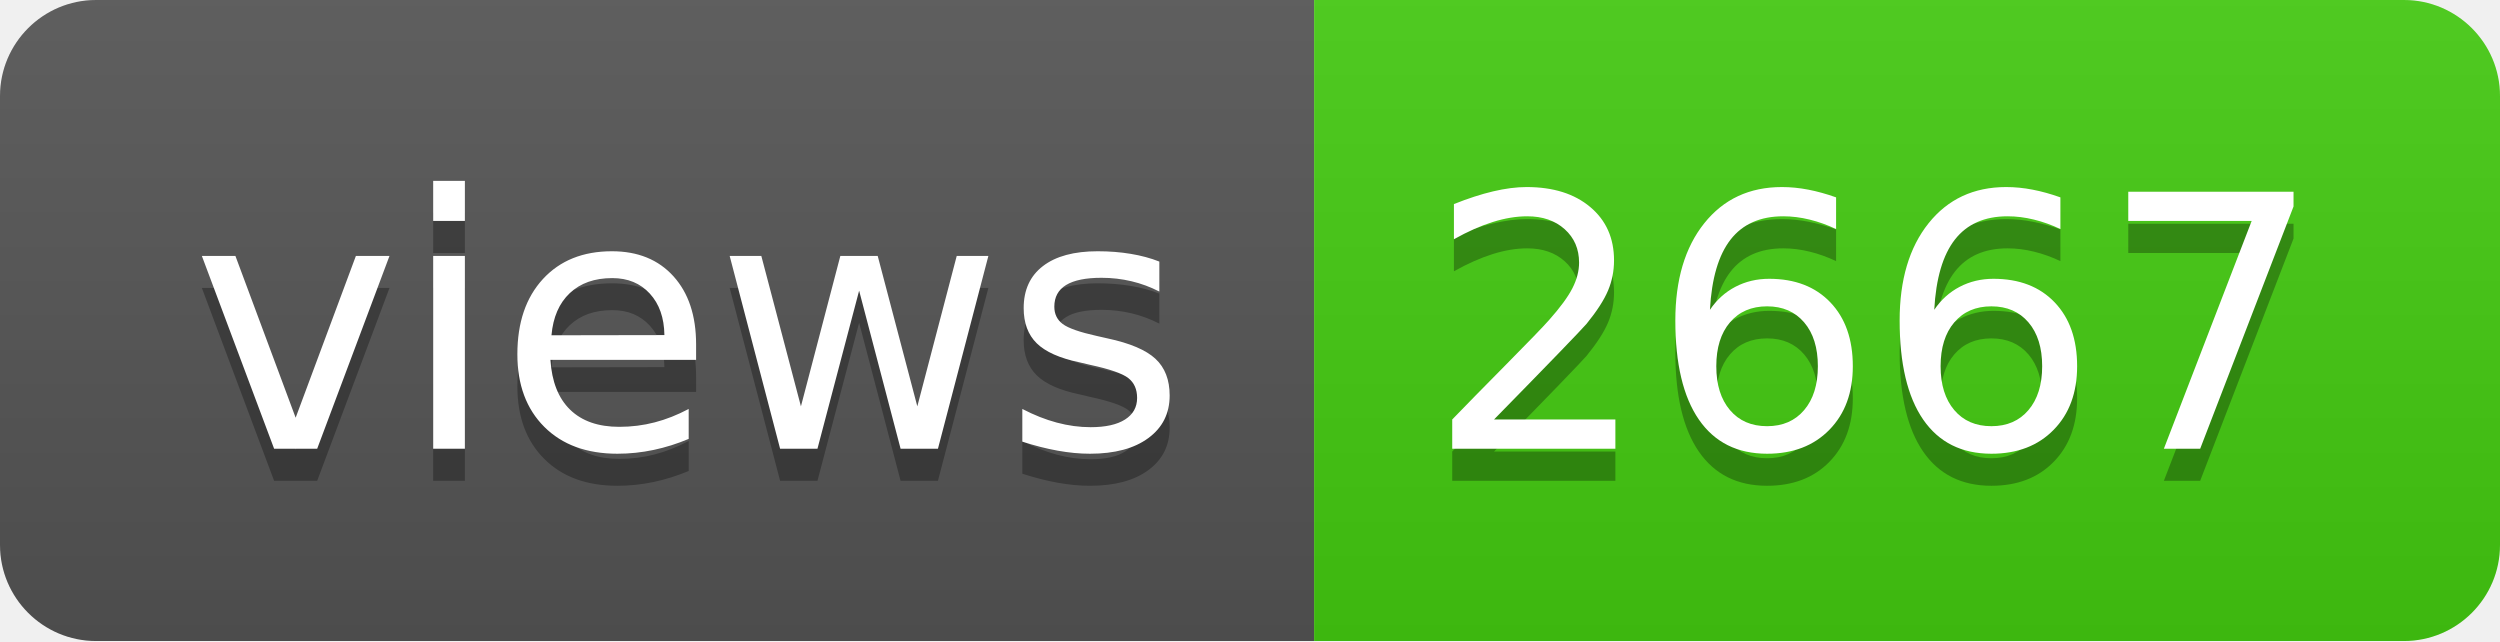
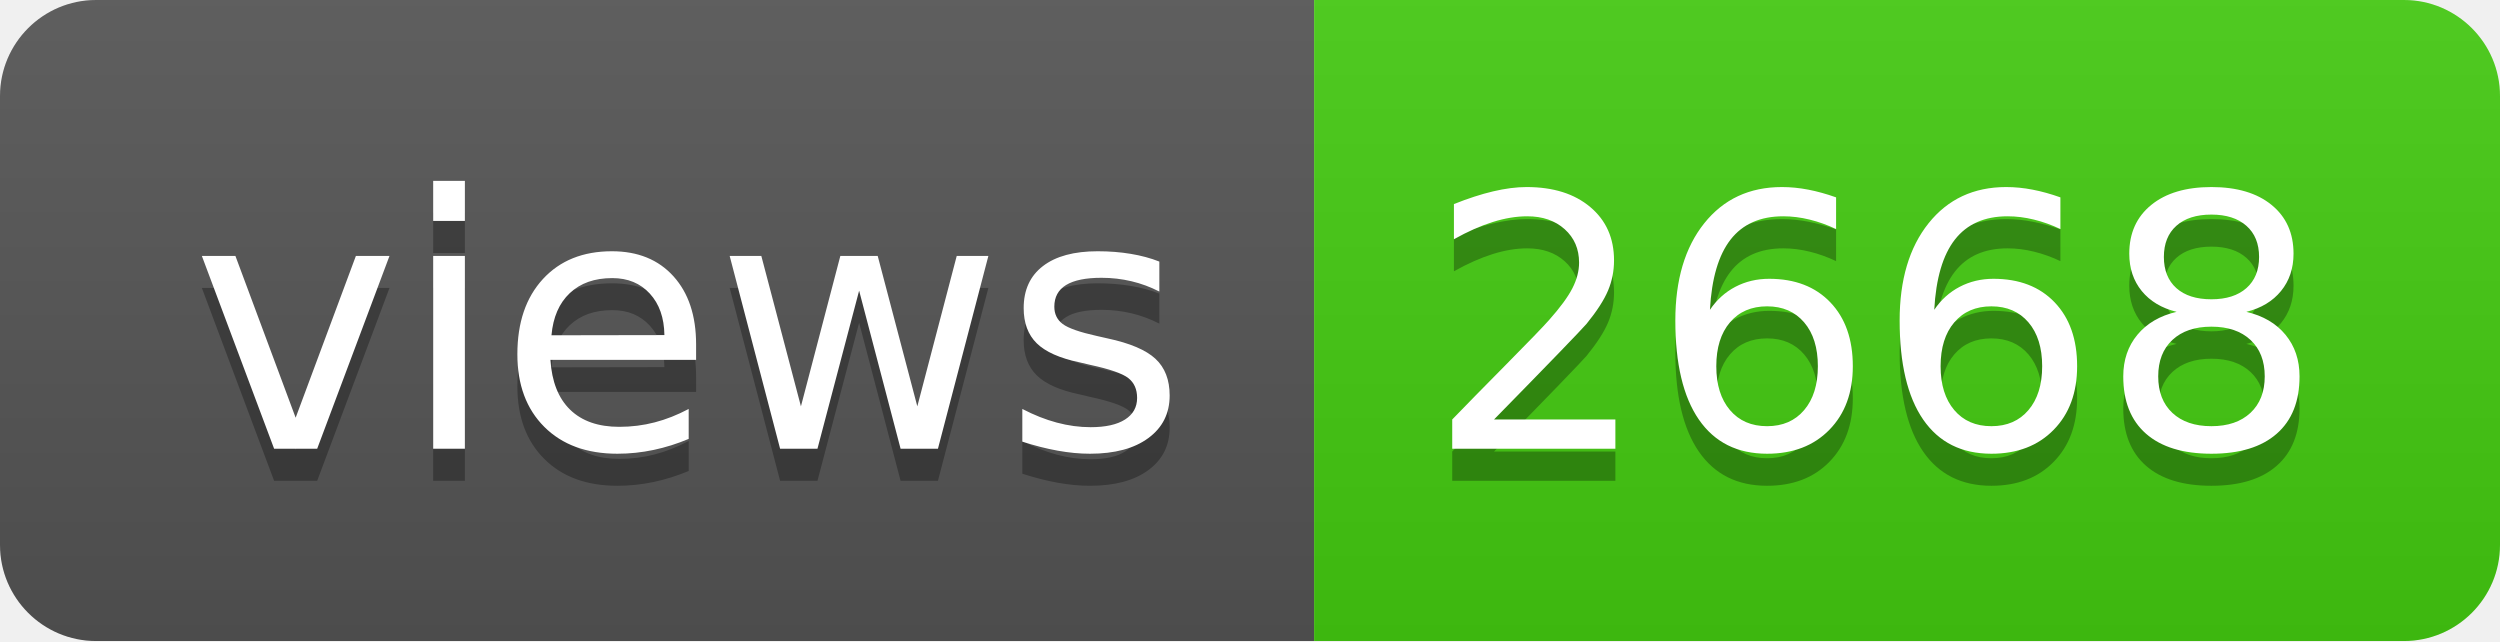
- <svg xmlns="http://www.w3.org/2000/svg" width="78" height="20" role="img" aria-label="views: 2667">
+ <svg xmlns="http://www.w3.org/2000/svg" width="78" height="20" role="img" aria-label="views: 2668">
  <linearGradient id="s" x2="0" y2="100%">
    <stop offset="0" stop-color="#bbb" stop-opacity=".1" />
    <stop offset="1" stop-opacity=".1" />
  </linearGradient>
  <clipPath id="r">
    <rect width="78" height="20" rx="3" fill="#fff" />
  </clipPath>
  <g clip-path="url(#r)">
    <rect width="41" height="20" fill="#555" />
    <rect x="41" width="37" height="20" fill="#4c1" />
    <rect width="78" height="20" fill="url(#s)" />
  </g>
  <g fill="#fff" text-anchor="middle" font-family="Verdana,Geneva,DejaVu Sans,sans-serif" text-rendering="geometricPrecision" font-size="110">
    <text aria-hidden="true" x="215" y="150" fill="#010101" fill-opacity=".3" transform="scale(.1)" textLength="310">views</text>
    <text x="215" y="140" transform="scale(.1)" fill="#fff" textLength="310">views</text>
-     <text aria-hidden="true" x="585" y="150" fill="#010101" fill-opacity=".3" transform="scale(.1)" textLength="270">2667</text>
-     <text x="585" y="140" transform="scale(.1)" fill="#fff" textLength="270">2667</text>
+     <text aria-hidden="true" x="585" y="150" fill="#010101" fill-opacity=".3" transform="scale(.1)" textLength="270">2668</text>
+     <text x="585" y="140" transform="scale(.1)" fill="#fff" textLength="270">2668</text>
  </g>
</svg>
